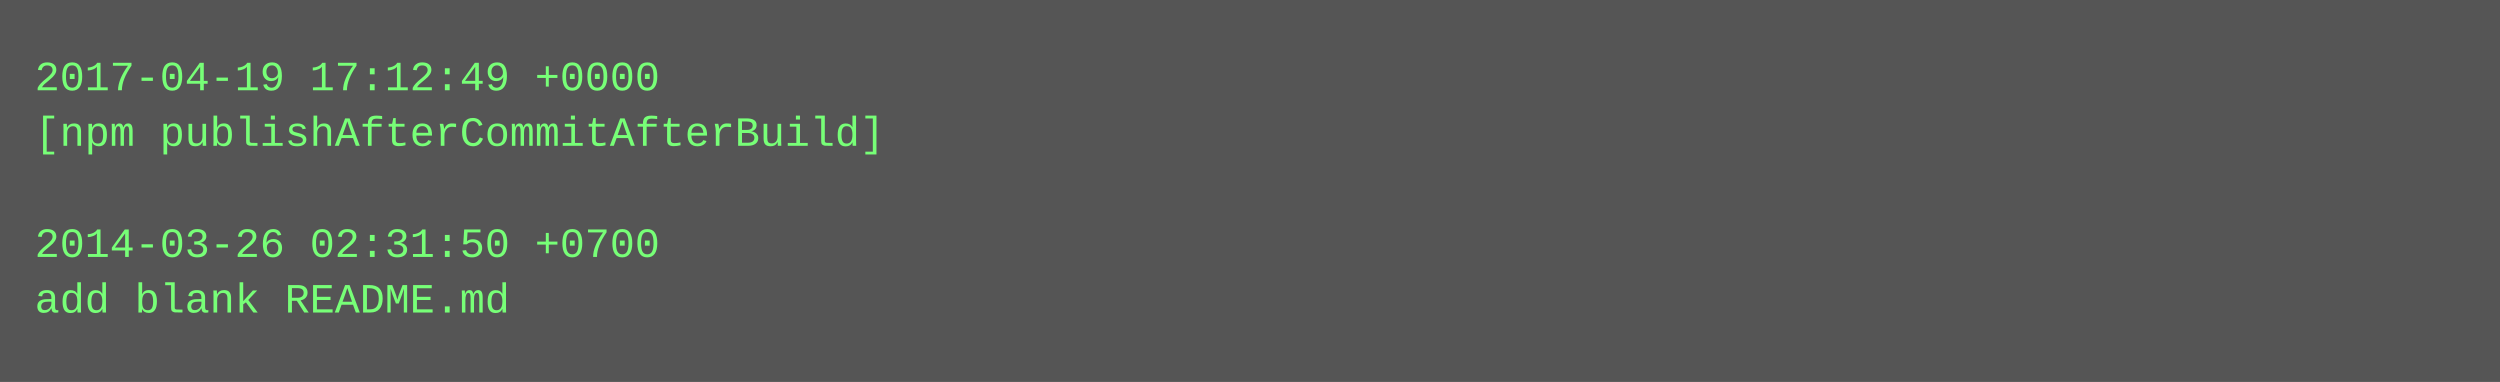
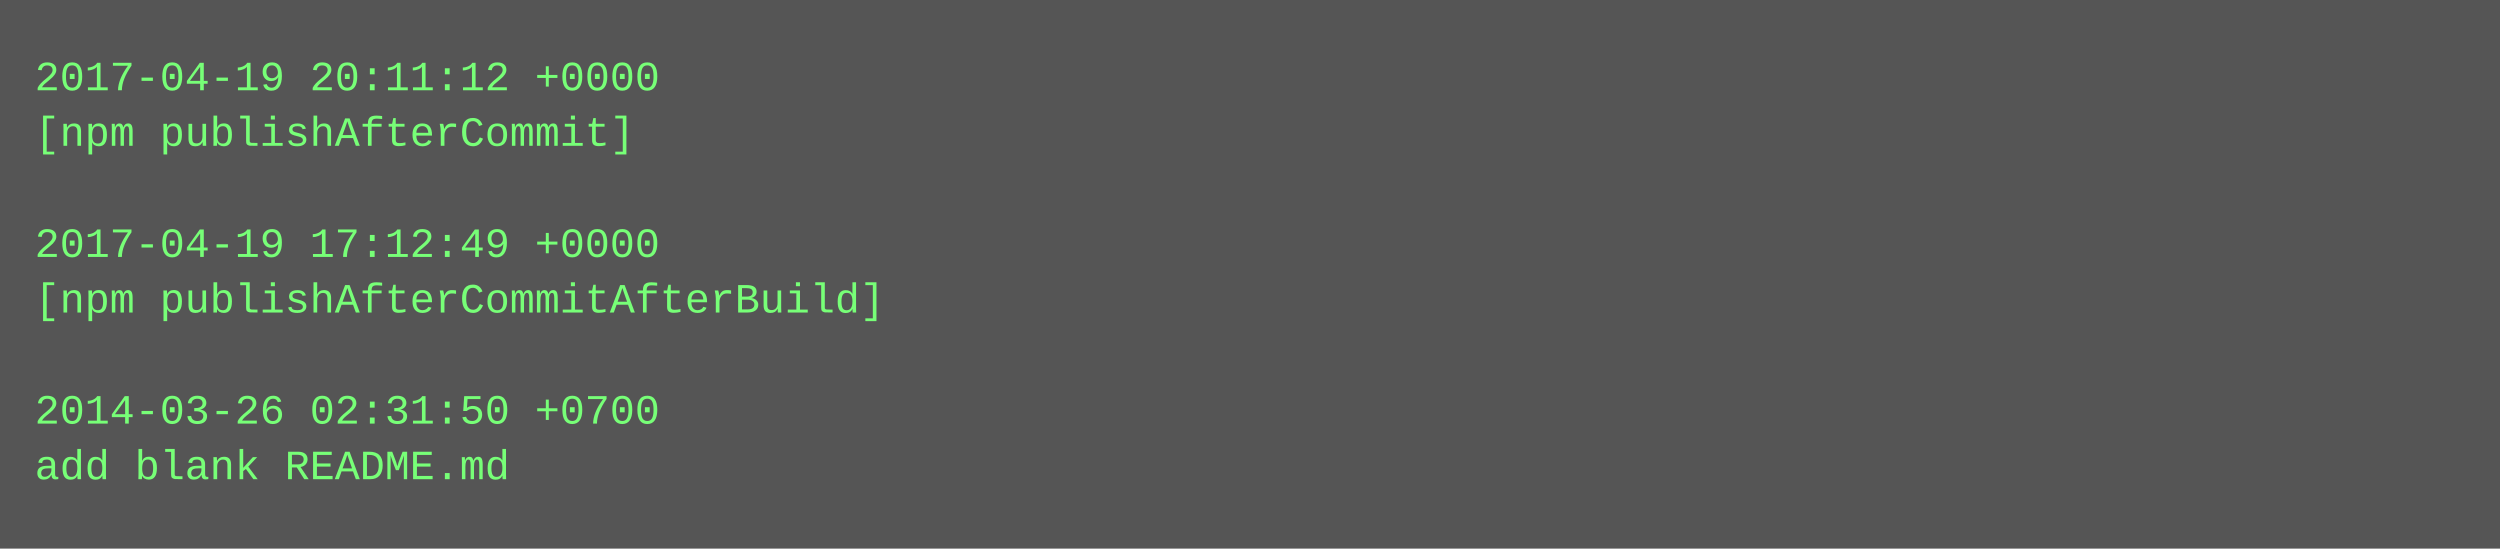
- <svg xmlns="http://www.w3.org/2000/svg" height="110" width="720">
-   <rect height="110" fill="#555" width="720" />
+ <svg xmlns="http://www.w3.org/2000/svg" height="158" width="720">
+   <rect height="158" fill="#555" width="720" />
  <text fill="#7f7" font-family="Courier New" font-size="12" xml:space="preserve">
-     <tspan x="10" y="26">2017-04-19 17:12:49 +0000</tspan>
-     <tspan x="10" y="42">[npm publishAfterCommitAfterBuild]</tspan>
+     <tspan x="10" y="26">2017-04-19 20:11:12 +0000</tspan>
+     <tspan x="10" y="42">[npm publishAfterCommit]</tspan>
    <tspan x="10" y="58" />
-     <tspan x="10" y="74">2014-03-26 02:31:50 +0700</tspan>
-     <tspan x="10" y="90">add blank README.md</tspan>
+     <tspan x="10" y="74">2017-04-19 17:12:49 +0000</tspan>
+     <tspan x="10" y="90">[npm publishAfterCommitAfterBuild]</tspan>
+     <tspan x="10" y="106" />
+     <tspan x="10" y="122">2014-03-26 02:31:50 +0700</tspan>
+     <tspan x="10" y="138">add blank README.md</tspan>
  </text>
</svg>
